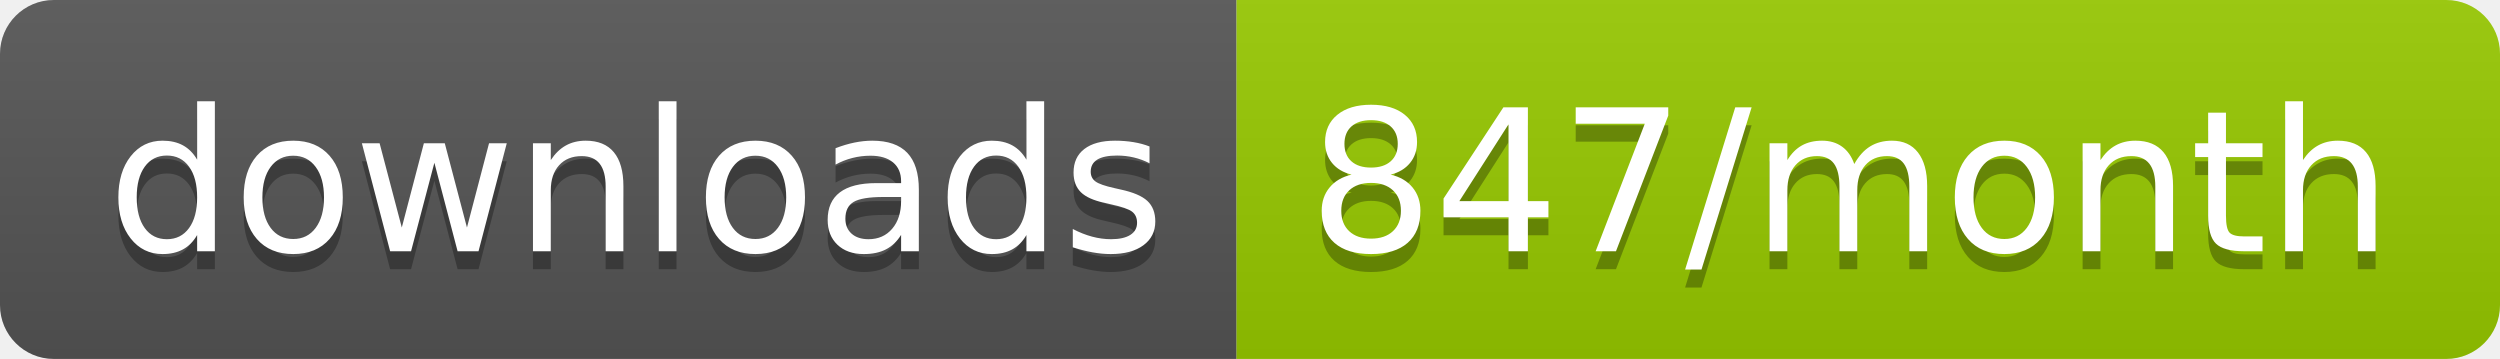
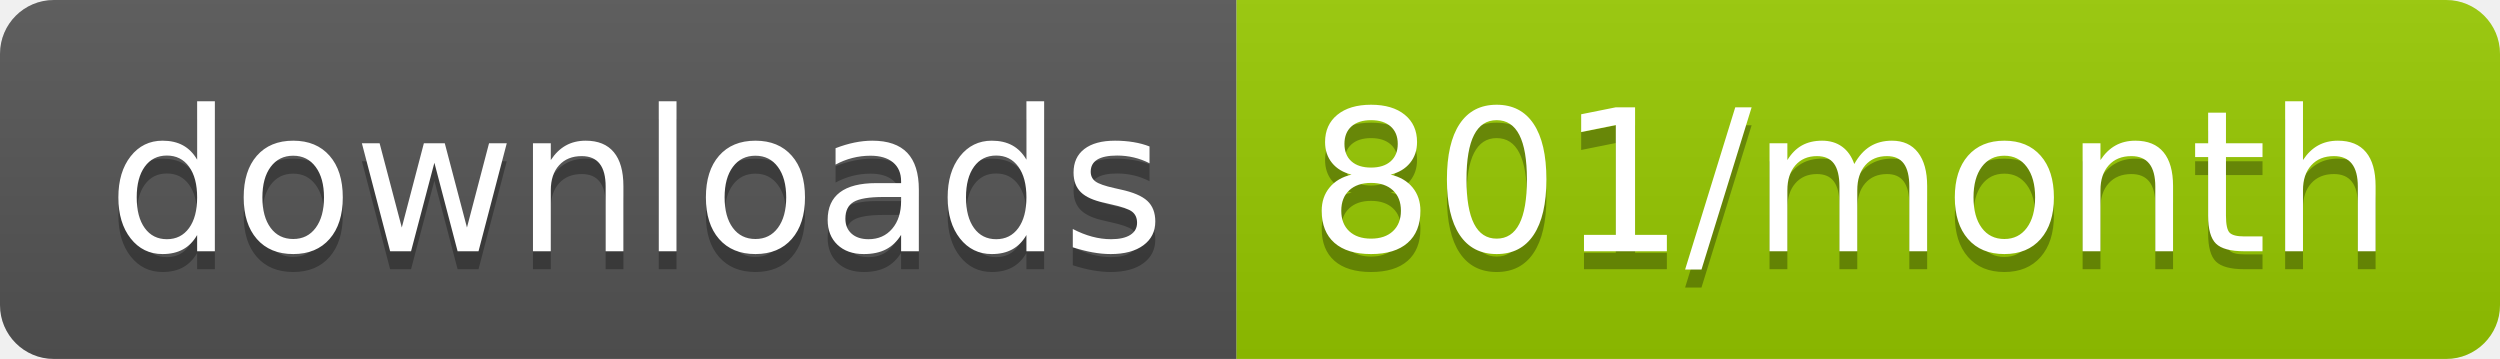
<svg xmlns="http://www.w3.org/2000/svg" width="139.3" height="20">
  <linearGradient id="smooth" x2="0" y2="100%">
    <stop offset="0" stop-color="#bbb" stop-opacity=".1" />
    <stop offset="1" stop-opacity=".1" />
  </linearGradient>
  <clipPath id="round">
    <rect width="139.3" height="20" rx="3" fill="#fff" />
  </clipPath>
  <g clip-path="url(#round)">
    <rect width="68.9" height="20" fill="#555" />
    <rect x="68.9" width="70.4" height="20" fill="#97CA00" />
    <rect width="139.3" height="20" fill="url(#smooth)" />
  </g>
  <g fill="#fff" text-anchor="middle" font-family="DejaVu Sans,Verdana,Geneva,sans-serif" font-size="110">
    <text x="354.5" y="150" fill="#010101" fill-opacity=".3" transform="scale(0.1)" textLength="589.0" lengthAdjust="spacing">downloads</text>
    <text x="354.5" y="140" transform="scale(0.1)" textLength="589.0" lengthAdjust="spacing">downloads</text>
-     <text x="1031.0" y="150" fill="#010101" fill-opacity=".3" transform="scale(0.1)" textLength="604.0" lengthAdjust="spacing">847/month</text>
-     <text x="1031.0" y="140" transform="scale(0.1)" textLength="604.0" lengthAdjust="spacing">847/month</text>
+     <text x="1031.0" y="150" fill="#010101" fill-opacity=".3" transform="scale(0.1)" textLength="604.0" lengthAdjust="spacing">801/month</text>
+     <text x="1031.0" y="140" transform="scale(0.1)" textLength="604.0" lengthAdjust="spacing">801/month</text>
  </g>
</svg>
